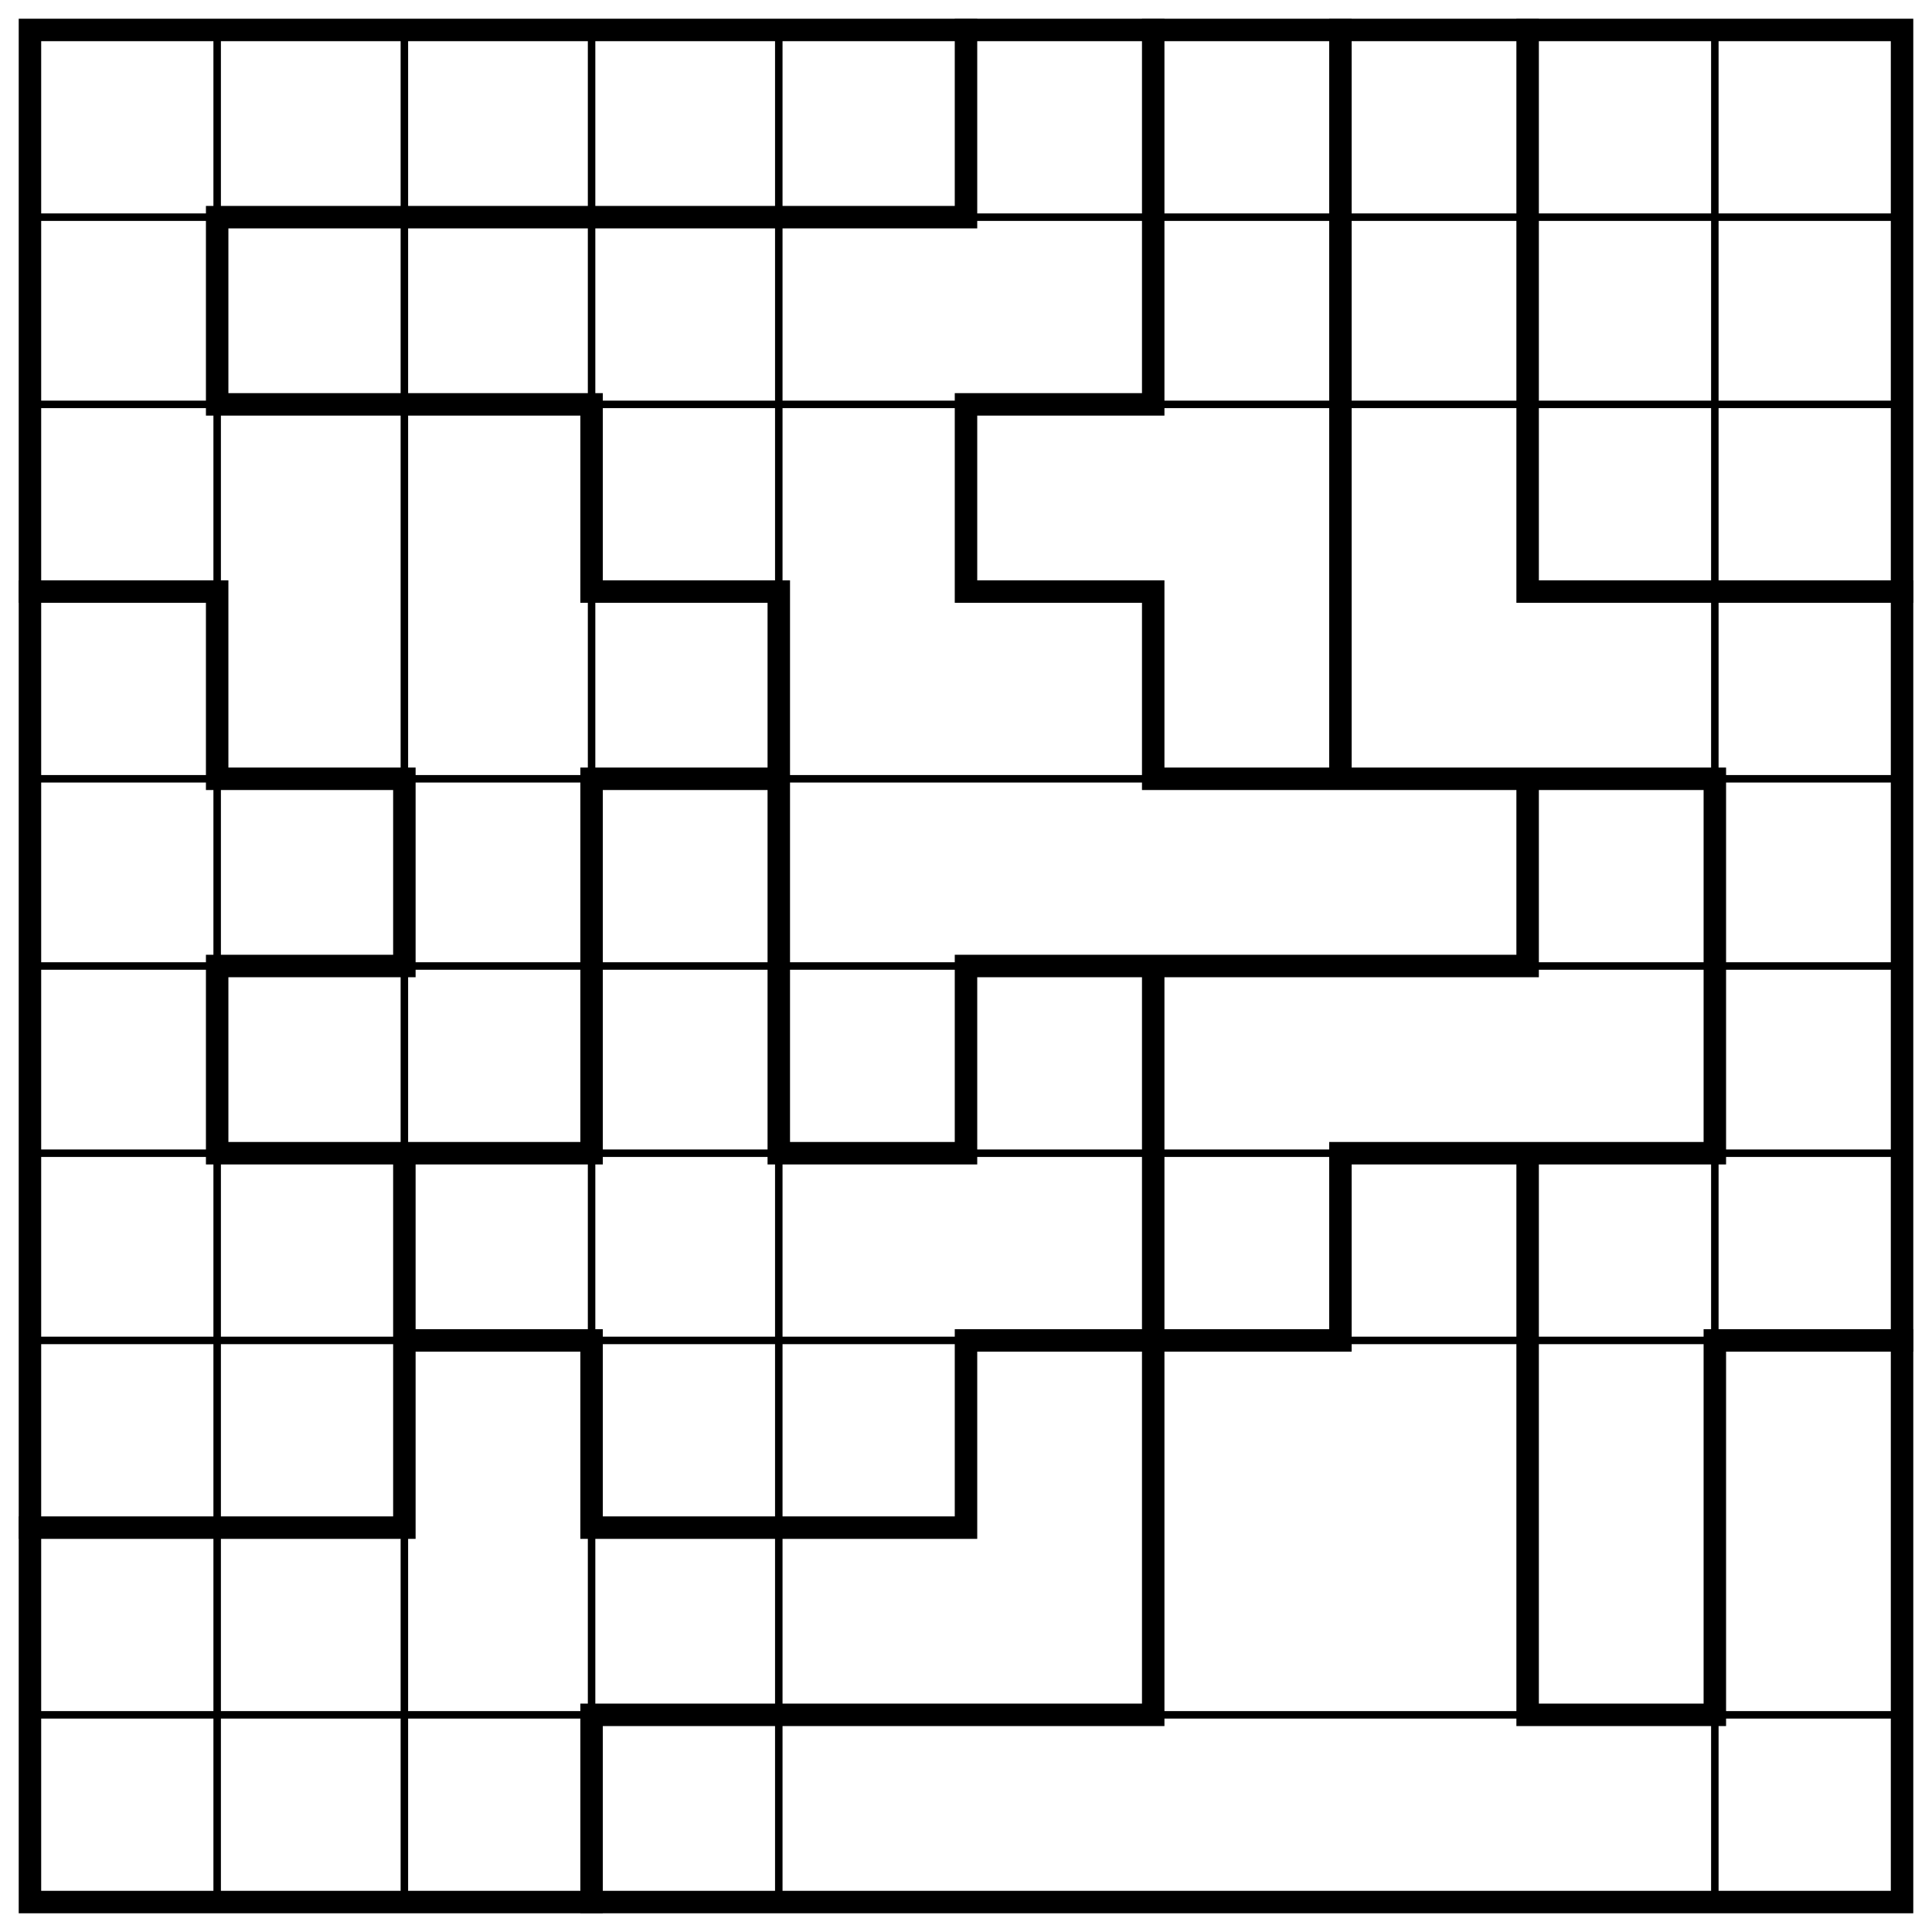
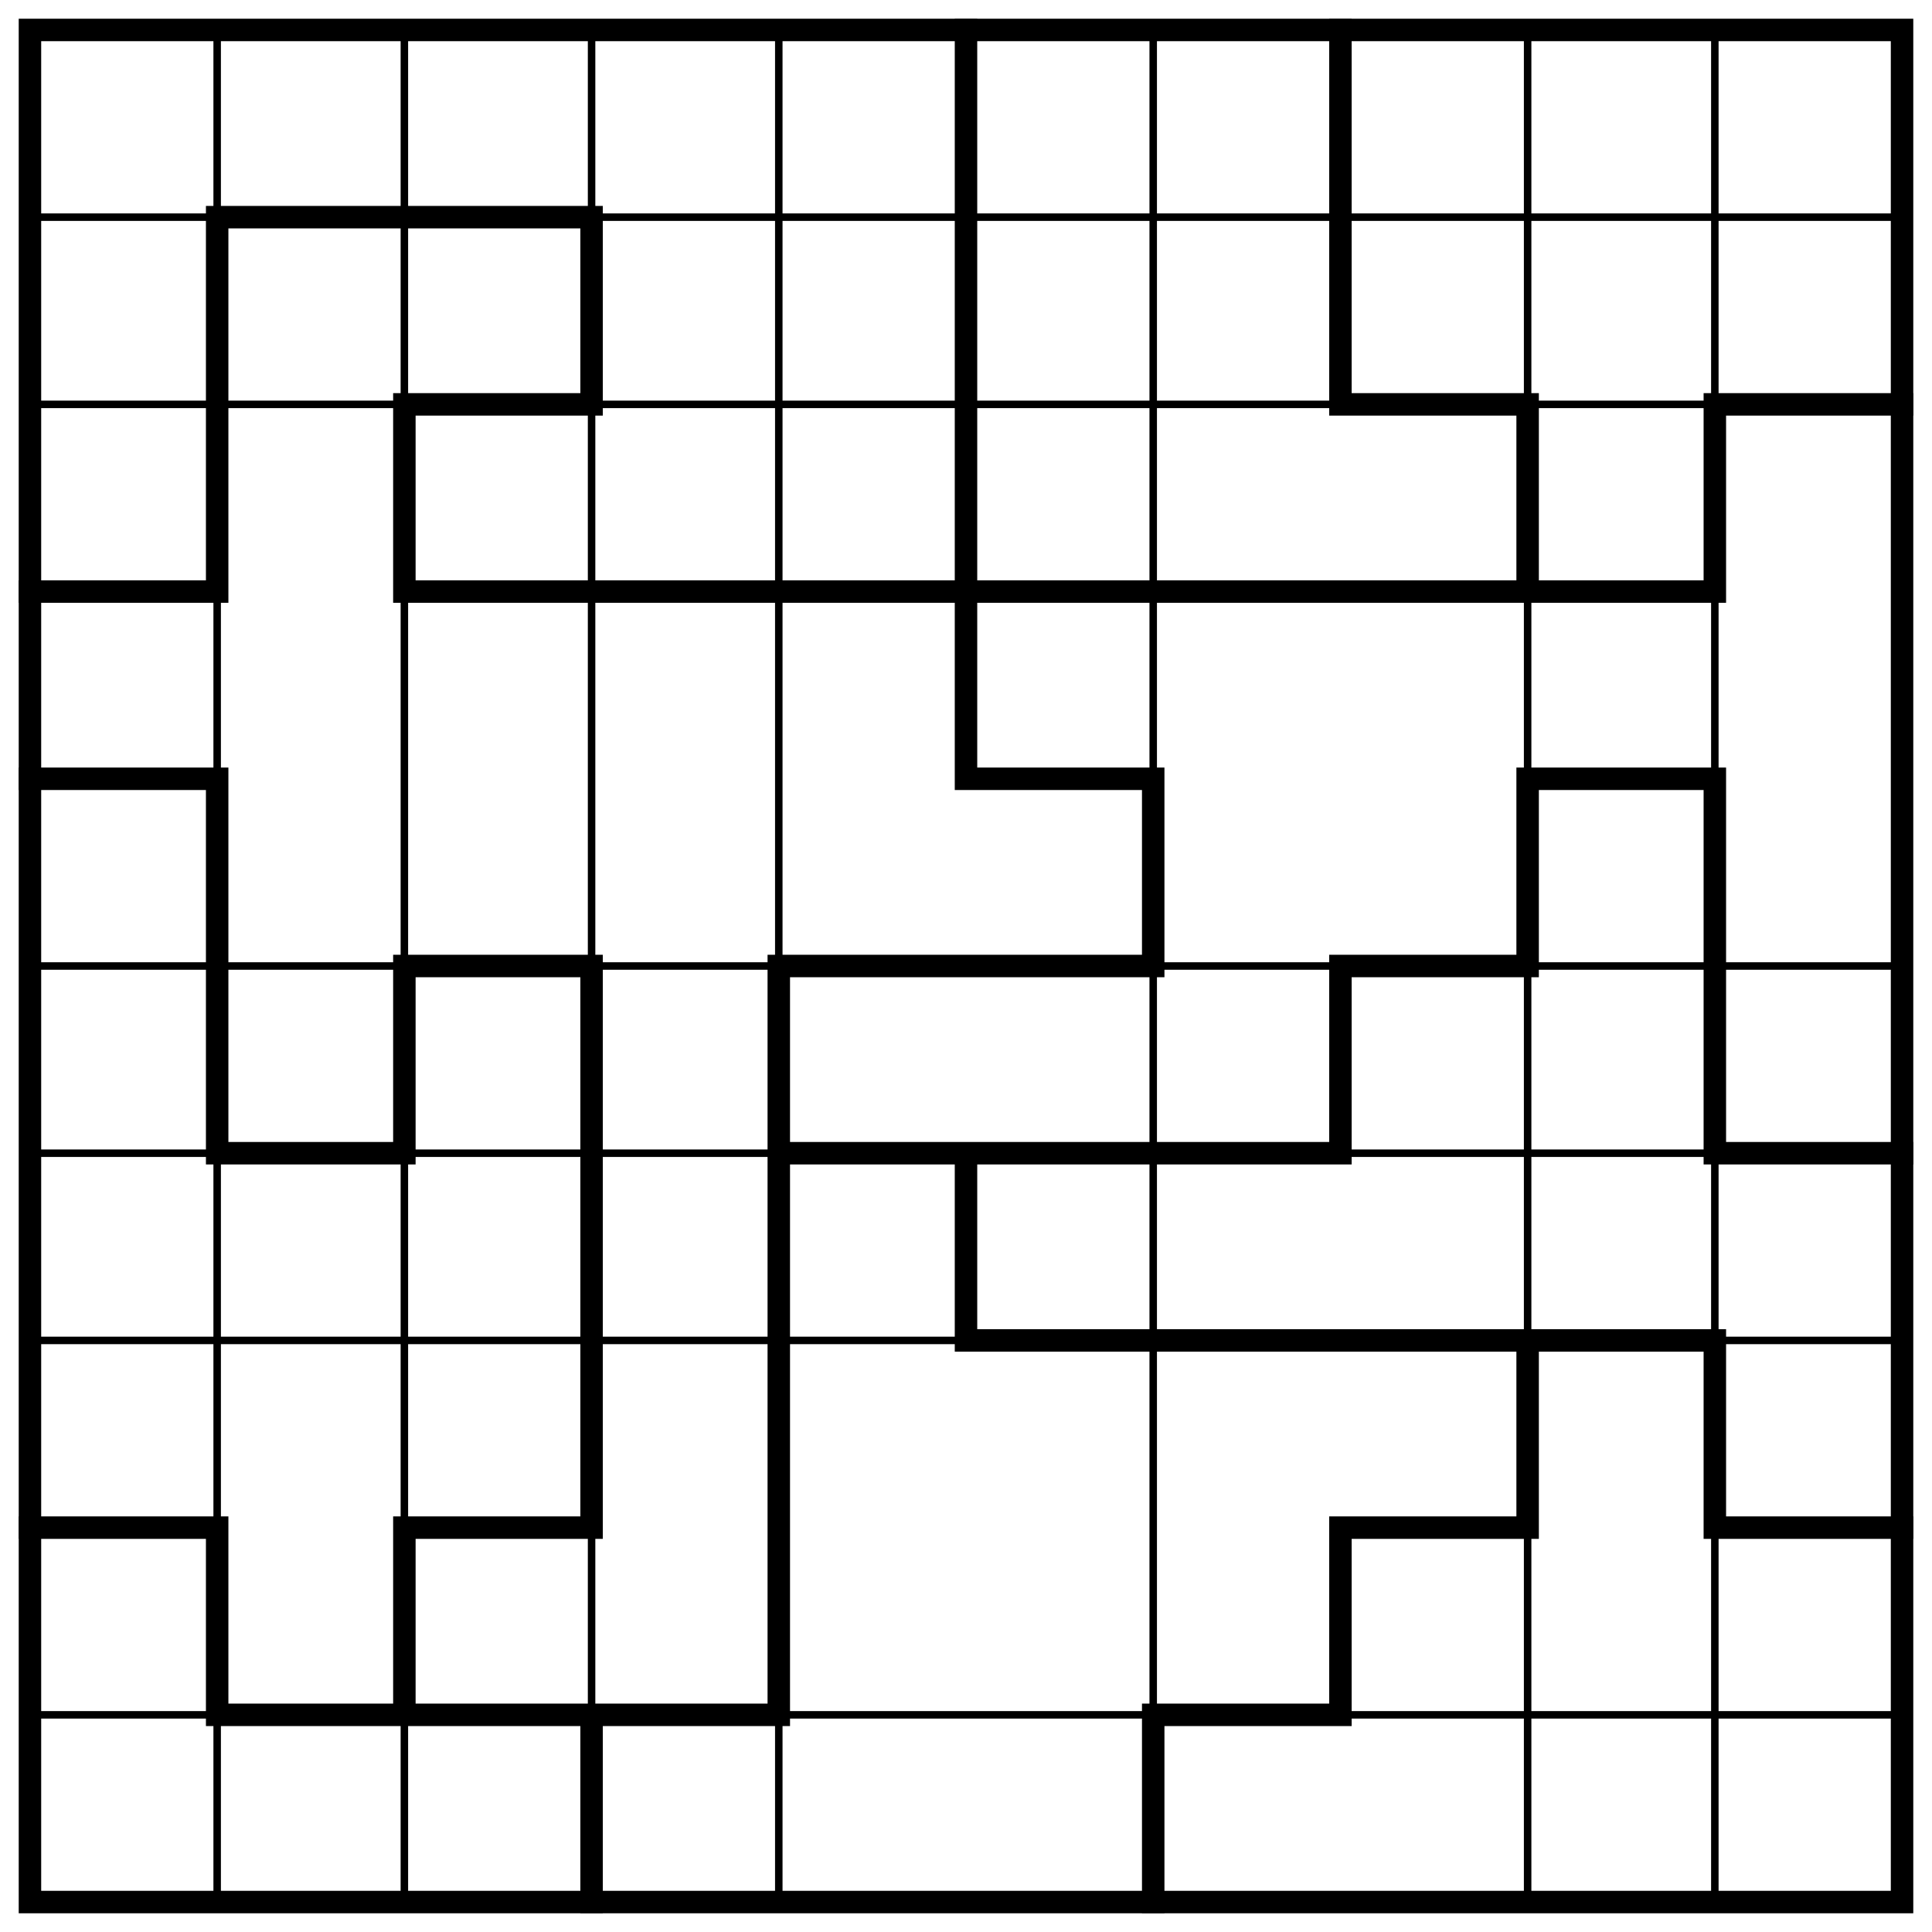
<svg xmlns="http://www.w3.org/2000/svg" class="p" viewBox="0 0 1032 1032" preserveAspectRatio="xMidYMid meet" shape-rendering="geometricPrecision">
-   <path d="M16 116H1016M16 216H1016M16 416H1016M16 516H1016M16 616H1016M16 716H1016M16 916H1016M116 16V1016M216 16V1016M316 16V1016M416 16V1016M916 16V1016" fill="none" stroke="#000" stroke-width="4" stroke-linecap="square" />
-   <path d="M116 116H516M116 216H316M516 216H616M16 316H116M316 316H416M516 316H616M816 316H1016M116 416H216M316 416H416M616 416H916M116 516H216M516 516H816M116 616H316M416 616H516M716 616H916M216 716H316M516 716H716M916 716H1016M16 816H216M316 816H516M316 916H616M816 916H916M116 116V216M116 316V416M116 516V616M216 416V516M216 616V816M316 216V316M316 416V616M316 716V816M316 916V1016M416 316V616M516 16V116M516 216V316M516 516V616M516 716V816M616 16V216M616 316V416M616 516V916M716 16V416M716 616V716M816 16V316M816 416V516M816 616V916M916 416V616M916 716V916" fill="none" stroke="#000" stroke-width="12" stroke-linecap="square" />
+   <path d="M16 116H1016M16 216H1016M16 516H1016M16 616H1016M16 716H1016M16 916H1016M116 16V1016M216 16V1016M316 16V1016M416 16V1016M616 16V1016M816 16V1016M916 16V1016" fill="none" stroke="#000" stroke-width="4" stroke-linecap="square" />
+   <path d="M116 116H316M216 216H316M716 216H816M916 216H1016M16 316H116M216 316H916M16 416H116M516 416H616M816 416H916M216 516H316M416 516H616M716 516H816M116 616H216M416 616H716M916 616H1016M516 716H916M16 816H116M216 816H316M716 816H816M916 816H1016M116 916H416M616 916H716M116 116V316M116 416V616M116 816V916M216 216V316M216 516V616M216 816V916M316 116V216M316 516V816M316 916V1016M416 516V916M516 16V416M516 616V716M616 416V516M616 916V1016M716 16V216M716 516V616M716 816V916M816 216V316M816 416V516M816 716V816M916 216V316M916 416V616M916 716V816" fill="none" stroke="#000" stroke-width="12" stroke-linecap="square" />
  <rect x="16" y="16" width="1000" height="1000" fill="none" stroke="#000" stroke-width="12" />
</svg>
